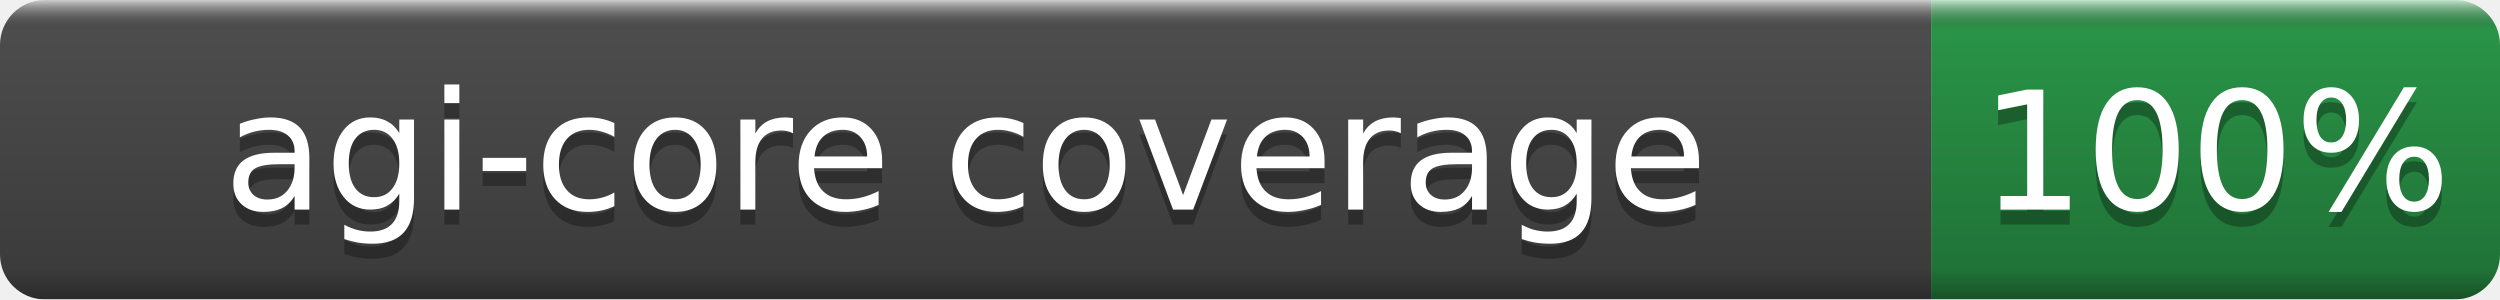
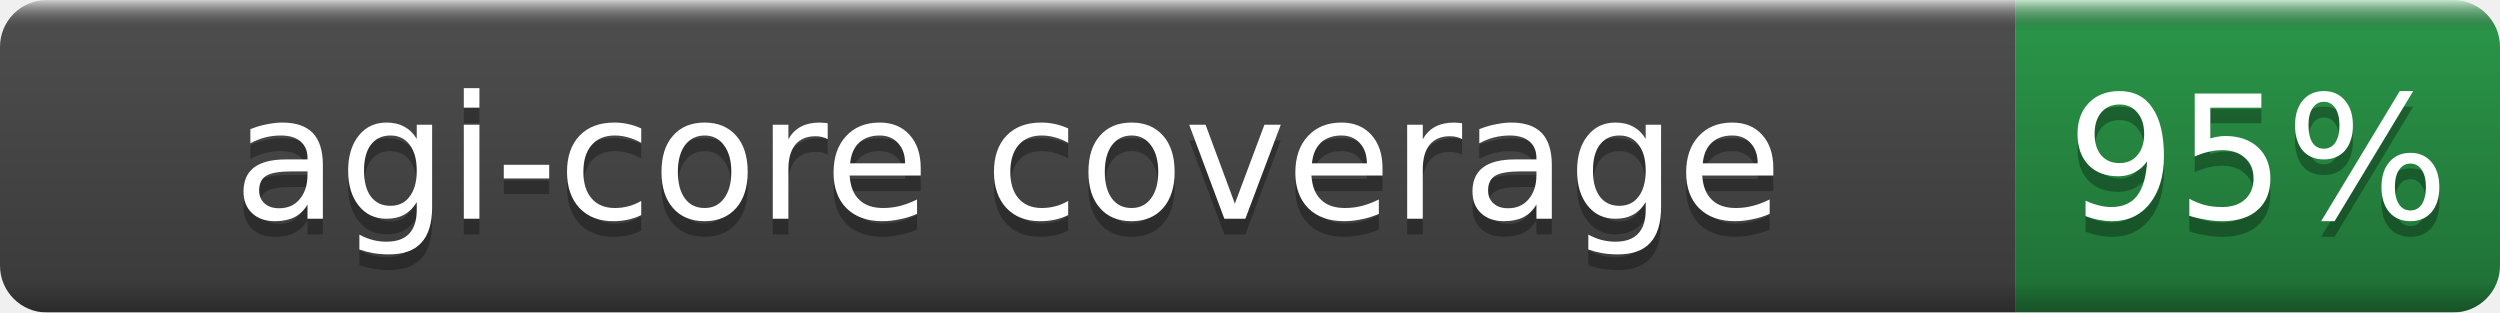
- <svg xmlns="http://www.w3.org/2000/svg" width="167" height="20" role="img" aria-label="agi-core coverage: 100%">
+ <svg xmlns="http://www.w3.org/2000/svg" width="160" height="20" role="img" aria-label="agi-core coverage: 95%">
  <linearGradient id="b" x2="0" y2="100%">
    <stop offset="0" stop-color="#fff" stop-opacity=".7" />
    <stop offset=".1" stop-opacity=".1" />
    <stop offset=".9" stop-opacity=".3" />
    <stop offset="1" stop-opacity=".5" />
  </linearGradient>
  <mask id="a">
-     <rect width="167" height="20" rx="3" fill="#fff" />
+     <rect width="160" height="20" rx="3" fill="#fff" />
  </mask>
  <g mask="url(#a)">
    <rect width="129" height="20" fill="#555" />
-     <rect x="129" width="38" height="20" fill="#2ea44f" />
-     <rect width="167" height="20" fill="url(#b)" />
+     <rect x="129" width="31" height="20" fill="#2ea44f" />
+     <rect width="160" height="20" fill="url(#b)" />
  </g>
  <g fill="#fff" text-anchor="middle" font-family="DejaVu Sans,Verdana,Geneva,sans-serif" font-size="11">
    <text x="64.5" y="15" fill="#010101" fill-opacity=".3">agi-core coverage</text>
    <text x="64.5" y="14">agi-core coverage</text>
-     <text x="148.0" y="15" fill="#010101" fill-opacity=".3">100%</text>
-     <text x="148.0" y="14">100%</text>
+     <text x="144.5" y="15" fill="#010101" fill-opacity=".3">95%</text>
+     <text x="144.5" y="14">95%</text>
  </g>
</svg>
